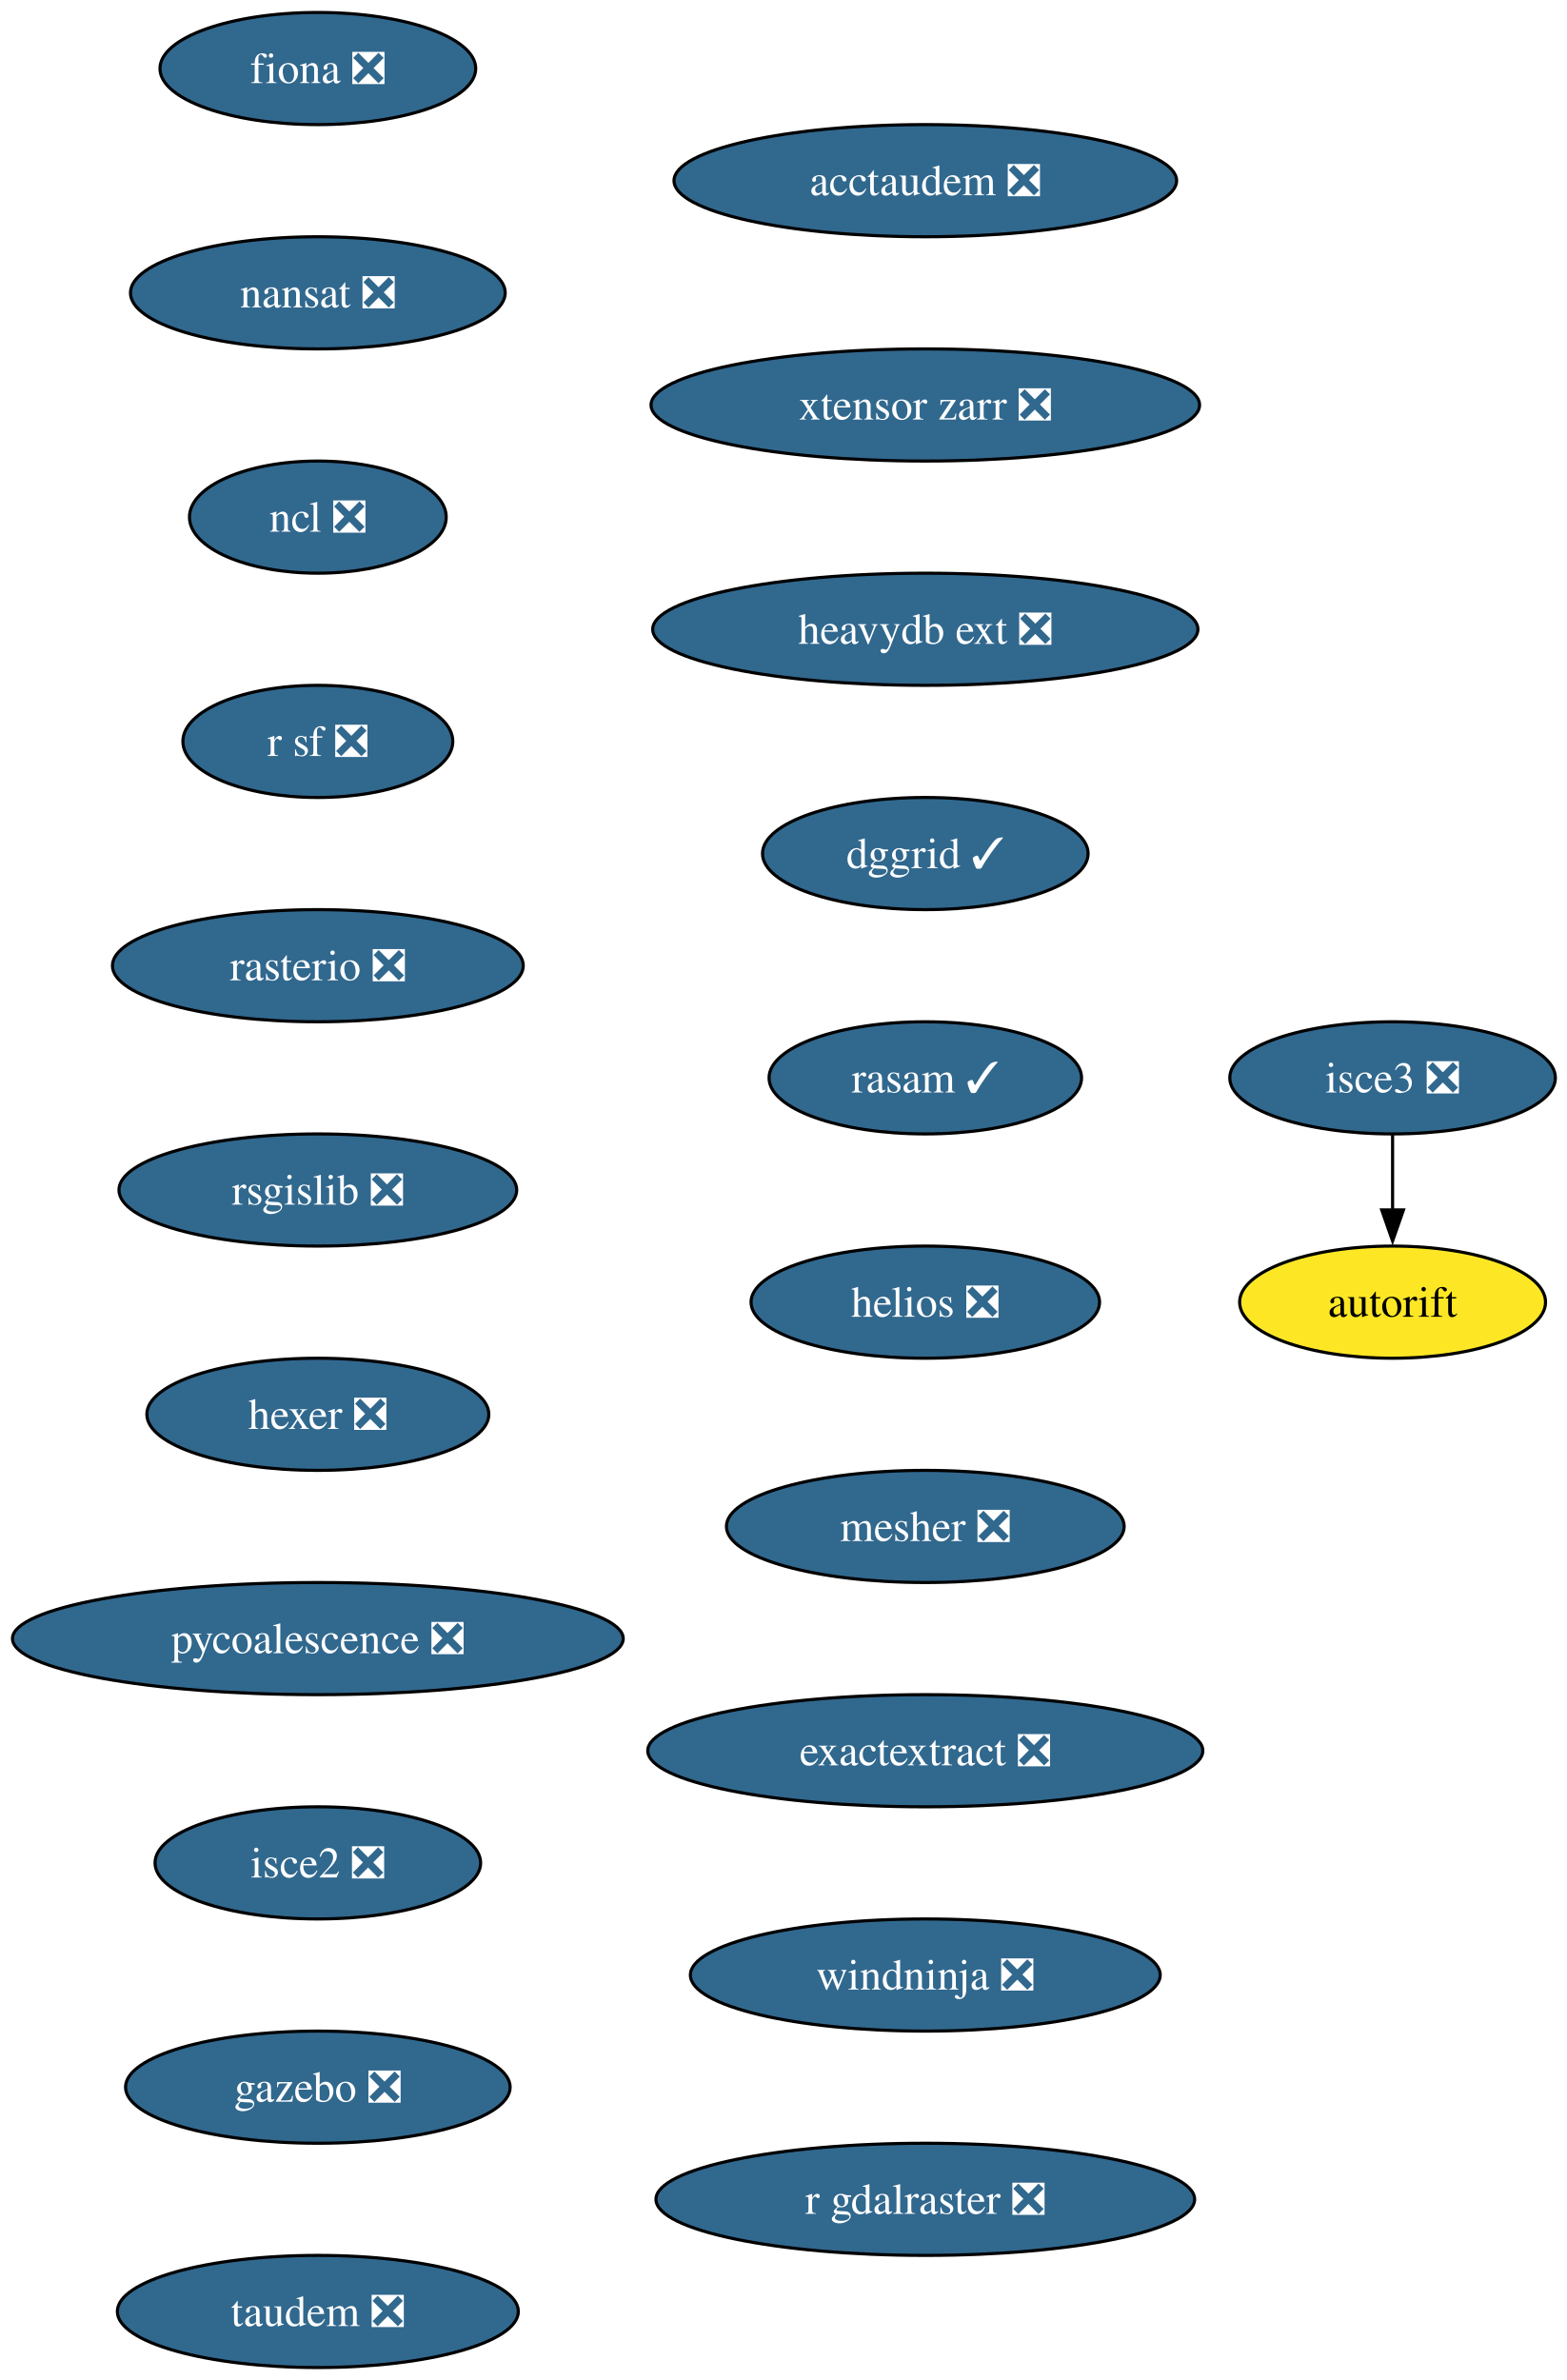
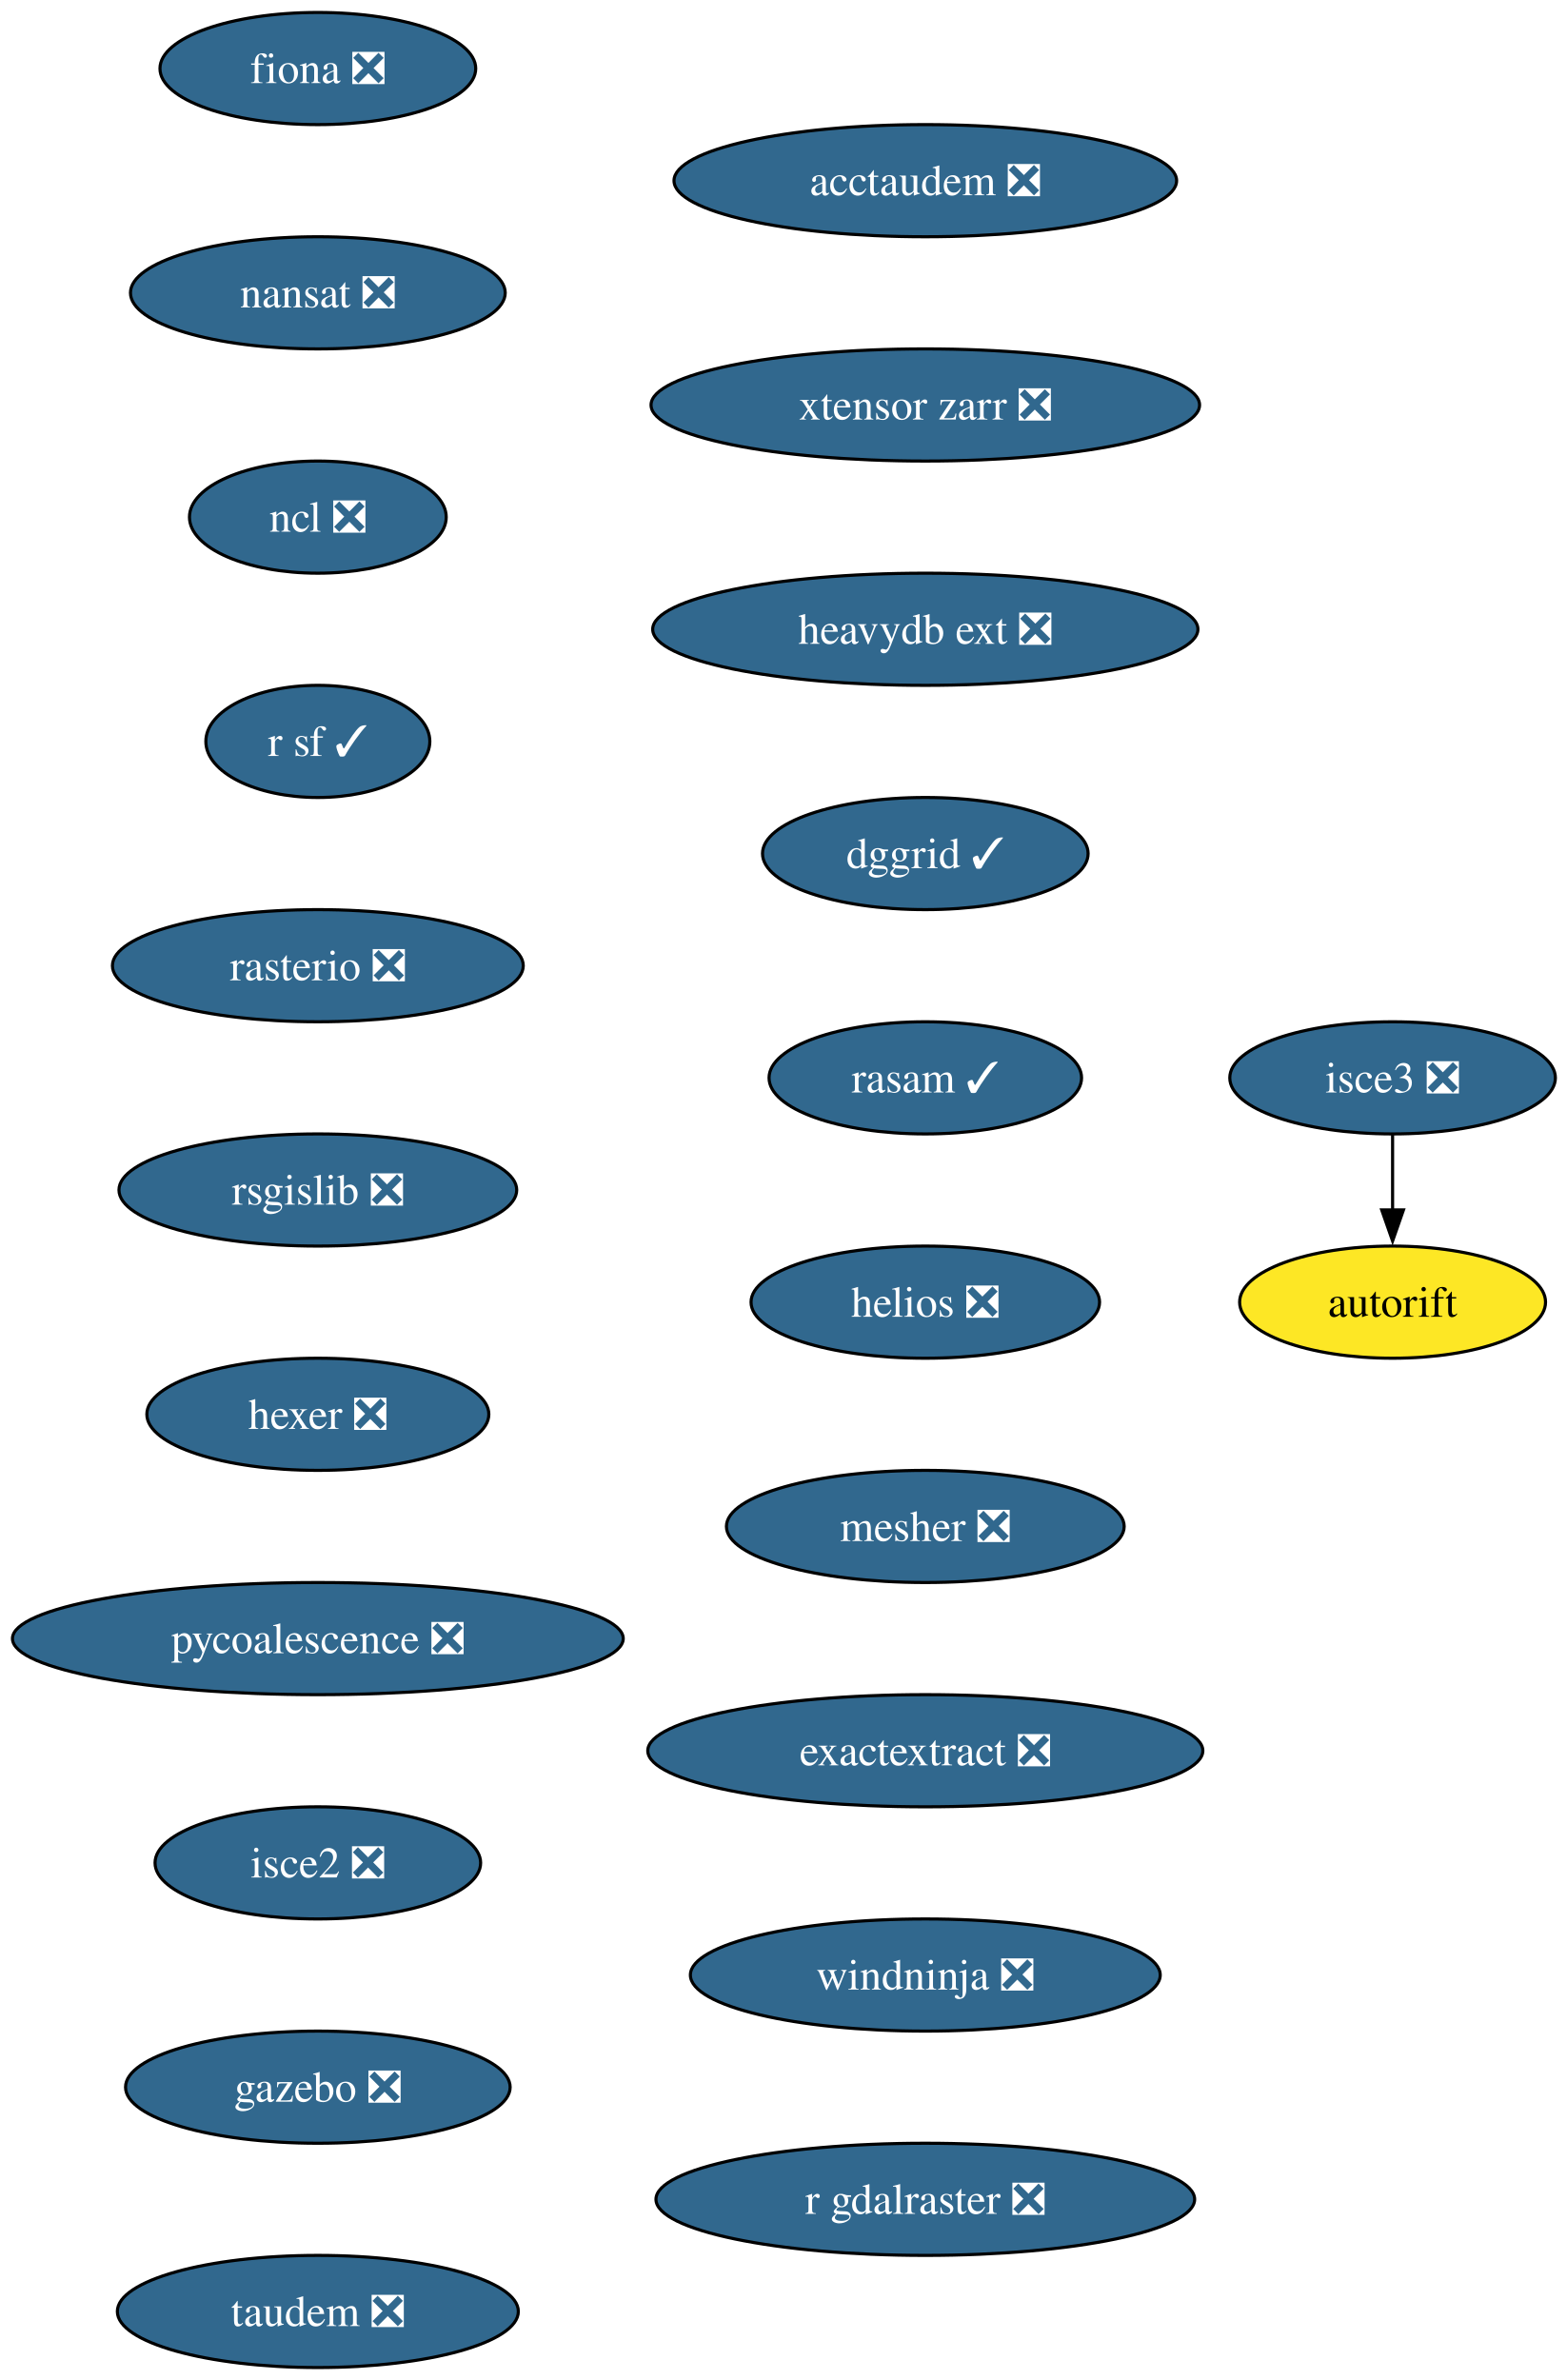
<svg xmlns="http://www.w3.org/2000/svg" xmlns:xlink="http://www.w3.org/1999/xlink" width="503pt" height="764pt" viewBox="0.00 0.00 503.00 764.00">
  <g id="graph0" class="graph" transform="scale(1 1) rotate(0) translate(4 760)">
    <polygon fill="white" stroke="none" points="-4,4 -4,-760 499.29,-760 499.29,4 -4,4" />
    <g id="node1" class="node">
      <g id="a_node1">
        <a xlink:href="https://github.com/conda-forge/fiona-feedstock/pull/239" xlink:title="fiona ❎">
          <ellipse fill="#31688e" stroke="black" cx="98.03" cy="-738" rx="50.68" ry="18" />
          <text xml:space="preserve" text-anchor="middle" x="98.03" y="-733.33" font-family="Times,serif" font-size="14.00" fill="white">fiona ❎</text>
        </a>
      </g>
    </g>
    <g id="node2" class="node">
      <g id="a_node2">
        <a xlink:href="https://github.com/conda-forge/nansat-feedstock/pull/44" xlink:title="nansat ❎">
          <ellipse fill="#31688e" stroke="black" cx="98.03" cy="-666" rx="60.15" ry="18" />
          <text xml:space="preserve" text-anchor="middle" x="98.03" y="-661.33" font-family="Times,serif" font-size="14.00" fill="white">nansat ❎</text>
        </a>
      </g>
    </g>
    <g id="node3" class="node">
      <g id="a_node3">
        <a xlink:href="https://github.com/conda-forge/ncl-feedstock/pull/167" xlink:title="ncl ❎">
          <ellipse fill="#31688e" stroke="black" cx="98.03" cy="-594" rx="41.21" ry="18" />
          <text xml:space="preserve" text-anchor="middle" x="98.03" y="-589.33" font-family="Times,serif" font-size="14.00" fill="white">ncl ❎</text>
        </a>
      </g>
    </g>
    <g id="node4" class="node">
      <g id="a_node4">
-         <a xlink:href="https://github.com/conda-forge/r-sf-feedstock/pull/151" xlink:title="r sf ❎">
-           <ellipse fill="#31688e" stroke="black" cx="98.03" cy="-522" rx="43.32" ry="18" />
-           <text xml:space="preserve" text-anchor="middle" x="98.03" y="-517.33" font-family="Times,serif" font-size="14.00" fill="white">r sf ❎</text>
+         <a xlink:href="https://github.com/conda-forge/r-sf-feedstock/pull/151" xlink:title="r sf ✓">
+           <ellipse fill="#31688e" stroke="black" cx="98.03" cy="-522" rx="35.95" ry="18" />
+           <text xml:space="preserve" text-anchor="middle" x="98.03" y="-517.33" font-family="Times,serif" font-size="14.00" fill="white">r sf ✓</text>
        </a>
      </g>
    </g>
    <g id="node5" class="node">
      <g id="a_node5">
        <a xlink:href="https://github.com/conda-forge/rasterio-feedstock/pull/335" xlink:title="rasterio ❎">
          <ellipse fill="#31688e" stroke="black" cx="98.03" cy="-450" rx="65.94" ry="18" />
          <text xml:space="preserve" text-anchor="middle" x="98.03" y="-445.32" font-family="Times,serif" font-size="14.00" fill="white">rasterio ❎</text>
        </a>
      </g>
    </g>
    <g id="node6" class="node">
      <g id="a_node6">
        <a xlink:href="https://github.com/conda-forge/rsgislib-feedstock/pull/101" xlink:title="rsgislib ❎">
          <ellipse fill="#31688e" stroke="black" cx="98.03" cy="-378" rx="63.84" ry="18" />
          <text xml:space="preserve" text-anchor="middle" x="98.03" y="-373.32" font-family="Times,serif" font-size="14.00" fill="white">rsgislib ❎</text>
        </a>
      </g>
    </g>
    <g id="node7" class="node">
      <g id="a_node7">
        <a xlink:href="https://github.com/conda-forge/hexer-feedstock/pull/17" xlink:title="hexer ❎">
          <ellipse fill="#31688e" stroke="black" cx="98.03" cy="-306" rx="54.89" ry="18" />
          <text xml:space="preserve" text-anchor="middle" x="98.03" y="-301.32" font-family="Times,serif" font-size="14.00" fill="white">hexer ❎</text>
        </a>
      </g>
    </g>
    <g id="node8" class="node">
      <g id="a_node8">
        <a xlink:href="https://github.com/conda-forge/pycoalescence-feedstock/pull/65" xlink:title="pycoalescence ❎">
          <ellipse fill="#31688e" stroke="black" cx="98.03" cy="-234" rx="98.03" ry="18" />
          <text xml:space="preserve" text-anchor="middle" x="98.03" y="-229.32" font-family="Times,serif" font-size="14.00" fill="white">pycoalescence ❎</text>
        </a>
      </g>
    </g>
    <g id="node9" class="node">
      <g id="a_node9">
        <a xlink:href="https://github.com/conda-forge/isce2-feedstock/pull/81" xlink:title="isce2 ❎">
          <ellipse fill="#31688e" stroke="black" cx="98.03" cy="-162" rx="52.26" ry="18" />
          <text xml:space="preserve" text-anchor="middle" x="98.03" y="-157.32" font-family="Times,serif" font-size="14.00" fill="white">isce2 ❎</text>
        </a>
      </g>
    </g>
    <g id="node10" class="node">
      <g id="a_node10">
        <a xlink:href="https://github.com/conda-forge/gazebo-feedstock/pull/247" xlink:title="gazebo ❎">
          <ellipse fill="#31688e" stroke="black" cx="98.03" cy="-90" rx="61.73" ry="18" />
          <text xml:space="preserve" text-anchor="middle" x="98.03" y="-85.33" font-family="Times,serif" font-size="14.00" fill="white">gazebo ❎</text>
        </a>
      </g>
    </g>
    <g id="node12" class="node">
      <g id="a_node12">
        <a xlink:href="https://github.com/conda-forge/taudem-feedstock/pull/22" xlink:title="taudem ❎">
          <ellipse fill="#31688e" stroke="black" cx="98.03" cy="-18" rx="64.36" ry="18" />
          <text xml:space="preserve" text-anchor="middle" x="98.03" y="-13.32" font-family="Times,serif" font-size="14.00" fill="white">taudem ❎</text>
        </a>
      </g>
    </g>
    <g id="node11" class="node">
      <g id="a_node11">
        <a xlink:href="https://github.com/conda-forge/autorift-feedstock" xlink:title="autorift">
          <ellipse fill="#fde725" stroke="black" cx="443.03" cy="-342" rx="49.1" ry="18" />
          <text xml:space="preserve" text-anchor="middle" x="443.03" y="-337.32" font-family="Times,serif" font-size="14.00">autorift</text>
        </a>
      </g>
    </g>
    <g id="node13" class="node">
      <g id="a_node13">
        <a xlink:href="https://github.com/conda-forge/acctaudem-feedstock/pull/17" xlink:title="acctaudem ❎">
          <ellipse fill="#31688e" stroke="black" cx="293.03" cy="-702" rx="80.67" ry="18" />
          <text xml:space="preserve" text-anchor="middle" x="293.03" y="-697.33" font-family="Times,serif" font-size="14.00" fill="white">acctaudem ❎</text>
        </a>
      </g>
    </g>
    <g id="node14" class="node">
      <g id="a_node14">
        <a xlink:href="https://github.com/conda-forge/xtensor-zarr-feedstock/pull/17" xlink:title="xtensor zarr ❎">
          <ellipse fill="#31688e" stroke="black" cx="293.03" cy="-630" rx="88.04" ry="18" />
          <text xml:space="preserve" text-anchor="middle" x="293.03" y="-625.33" font-family="Times,serif" font-size="14.00" fill="white">xtensor zarr ❎</text>
        </a>
      </g>
    </g>
    <g id="node16" class="node">
      <g id="a_node16">
        <a xlink:href="https://github.com/conda-forge/heavydb-ext-feedstock/pull/98" xlink:title="heavydb ext ❎">
          <ellipse fill="#31688e" stroke="black" cx="293.03" cy="-558" rx="87.51" ry="18" />
          <text xml:space="preserve" text-anchor="middle" x="293.03" y="-553.33" font-family="Times,serif" font-size="14.00" fill="white">heavydb ext ❎</text>
        </a>
      </g>
    </g>
    <g id="node15" class="node">
      <g id="a_node15">
        <a xlink:href="https://github.com/conda-forge/isce3-feedstock/pull/100" xlink:title="isce3 ❎">
          <ellipse fill="#31688e" stroke="black" cx="443.03" cy="-414" rx="52.26" ry="18" />
          <text xml:space="preserve" text-anchor="middle" x="443.03" y="-409.32" font-family="Times,serif" font-size="14.00" fill="white">isce3 ❎</text>
        </a>
      </g>
    </g>
    <g id="edge12" class="edge">
      <path fill="none" stroke="black" d="M443.03,-395.7C443.03,-388.41 443.03,-379.73 443.03,-371.54" />
      <polygon fill="black" stroke="black" points="446.53,-371.62 443.03,-361.62 439.53,-371.62 446.53,-371.62" />
    </g>
    <g id="node17" class="node">
      <g id="a_node17">
        <a xlink:href="https://github.com/conda-forge/dggrid-feedstock/pull/21" xlink:title="dggrid ✓">
          <ellipse fill="#31688e" stroke="black" cx="293.03" cy="-486" rx="52.26" ry="18" />
          <text xml:space="preserve" text-anchor="middle" x="293.03" y="-481.32" font-family="Times,serif" font-size="14.00" fill="white">dggrid ✓</text>
        </a>
      </g>
    </g>
    <g id="node18" class="node">
      <g id="a_node18">
        <a xlink:href="https://github.com/conda-forge/rasam-feedstock/pull/5" xlink:title="rasam ✓">
          <ellipse fill="#31688e" stroke="black" cx="293.03" cy="-414" rx="50.16" ry="18" />
          <text xml:space="preserve" text-anchor="middle" x="293.03" y="-409.32" font-family="Times,serif" font-size="14.00" fill="white">rasam ✓</text>
        </a>
      </g>
    </g>
    <g id="node19" class="node">
      <g id="a_node19">
        <a xlink:href="https://github.com/conda-forge/helios-feedstock/pull/27" xlink:title="helios ❎">
          <ellipse fill="#31688e" stroke="black" cx="293.03" cy="-342" rx="55.94" ry="18" />
          <text xml:space="preserve" text-anchor="middle" x="293.03" y="-337.32" font-family="Times,serif" font-size="14.00" fill="white">helios ❎</text>
        </a>
      </g>
    </g>
    <g id="node20" class="node">
      <g id="a_node20">
        <a xlink:href="https://github.com/conda-forge/mesher-feedstock/pull/21" xlink:title="mesher ❎">
          <ellipse fill="#31688e" stroke="black" cx="293.03" cy="-270" rx="63.84" ry="18" />
          <text xml:space="preserve" text-anchor="middle" x="293.03" y="-265.32" font-family="Times,serif" font-size="14.00" fill="white">mesher ❎</text>
        </a>
      </g>
    </g>
    <g id="node21" class="node">
      <g id="a_node21">
        <a xlink:href="https://github.com/conda-forge/exactextract-feedstock/pull/28" xlink:title="exactextract ❎">
          <ellipse fill="#31688e" stroke="black" cx="293.03" cy="-198" rx="89.09" ry="18" />
          <text xml:space="preserve" text-anchor="middle" x="293.03" y="-193.32" font-family="Times,serif" font-size="14.00" fill="white">exactextract ❎</text>
        </a>
      </g>
    </g>
    <g id="node22" class="node">
      <g id="a_node22">
        <a xlink:href="https://github.com/conda-forge/windninja-feedstock/pull/18" xlink:title="windninja ❎">
          <ellipse fill="#31688e" stroke="black" cx="293.03" cy="-126" rx="75.41" ry="18" />
          <text xml:space="preserve" text-anchor="middle" x="293.03" y="-121.33" font-family="Times,serif" font-size="14.00" fill="white">windninja ❎</text>
        </a>
      </g>
    </g>
    <g id="node23" class="node">
      <g id="a_node23">
        <a xlink:href="https://github.com/conda-forge/r-gdalraster-feedstock/pull/10" xlink:title="r gdalraster ❎">
          <ellipse fill="#31688e" stroke="black" cx="293.03" cy="-54" rx="86.46" ry="18" />
          <text xml:space="preserve" text-anchor="middle" x="293.03" y="-49.33" font-family="Times,serif" font-size="14.00" fill="white">r gdalraster ❎</text>
        </a>
      </g>
    </g>
  </g>
</svg>
